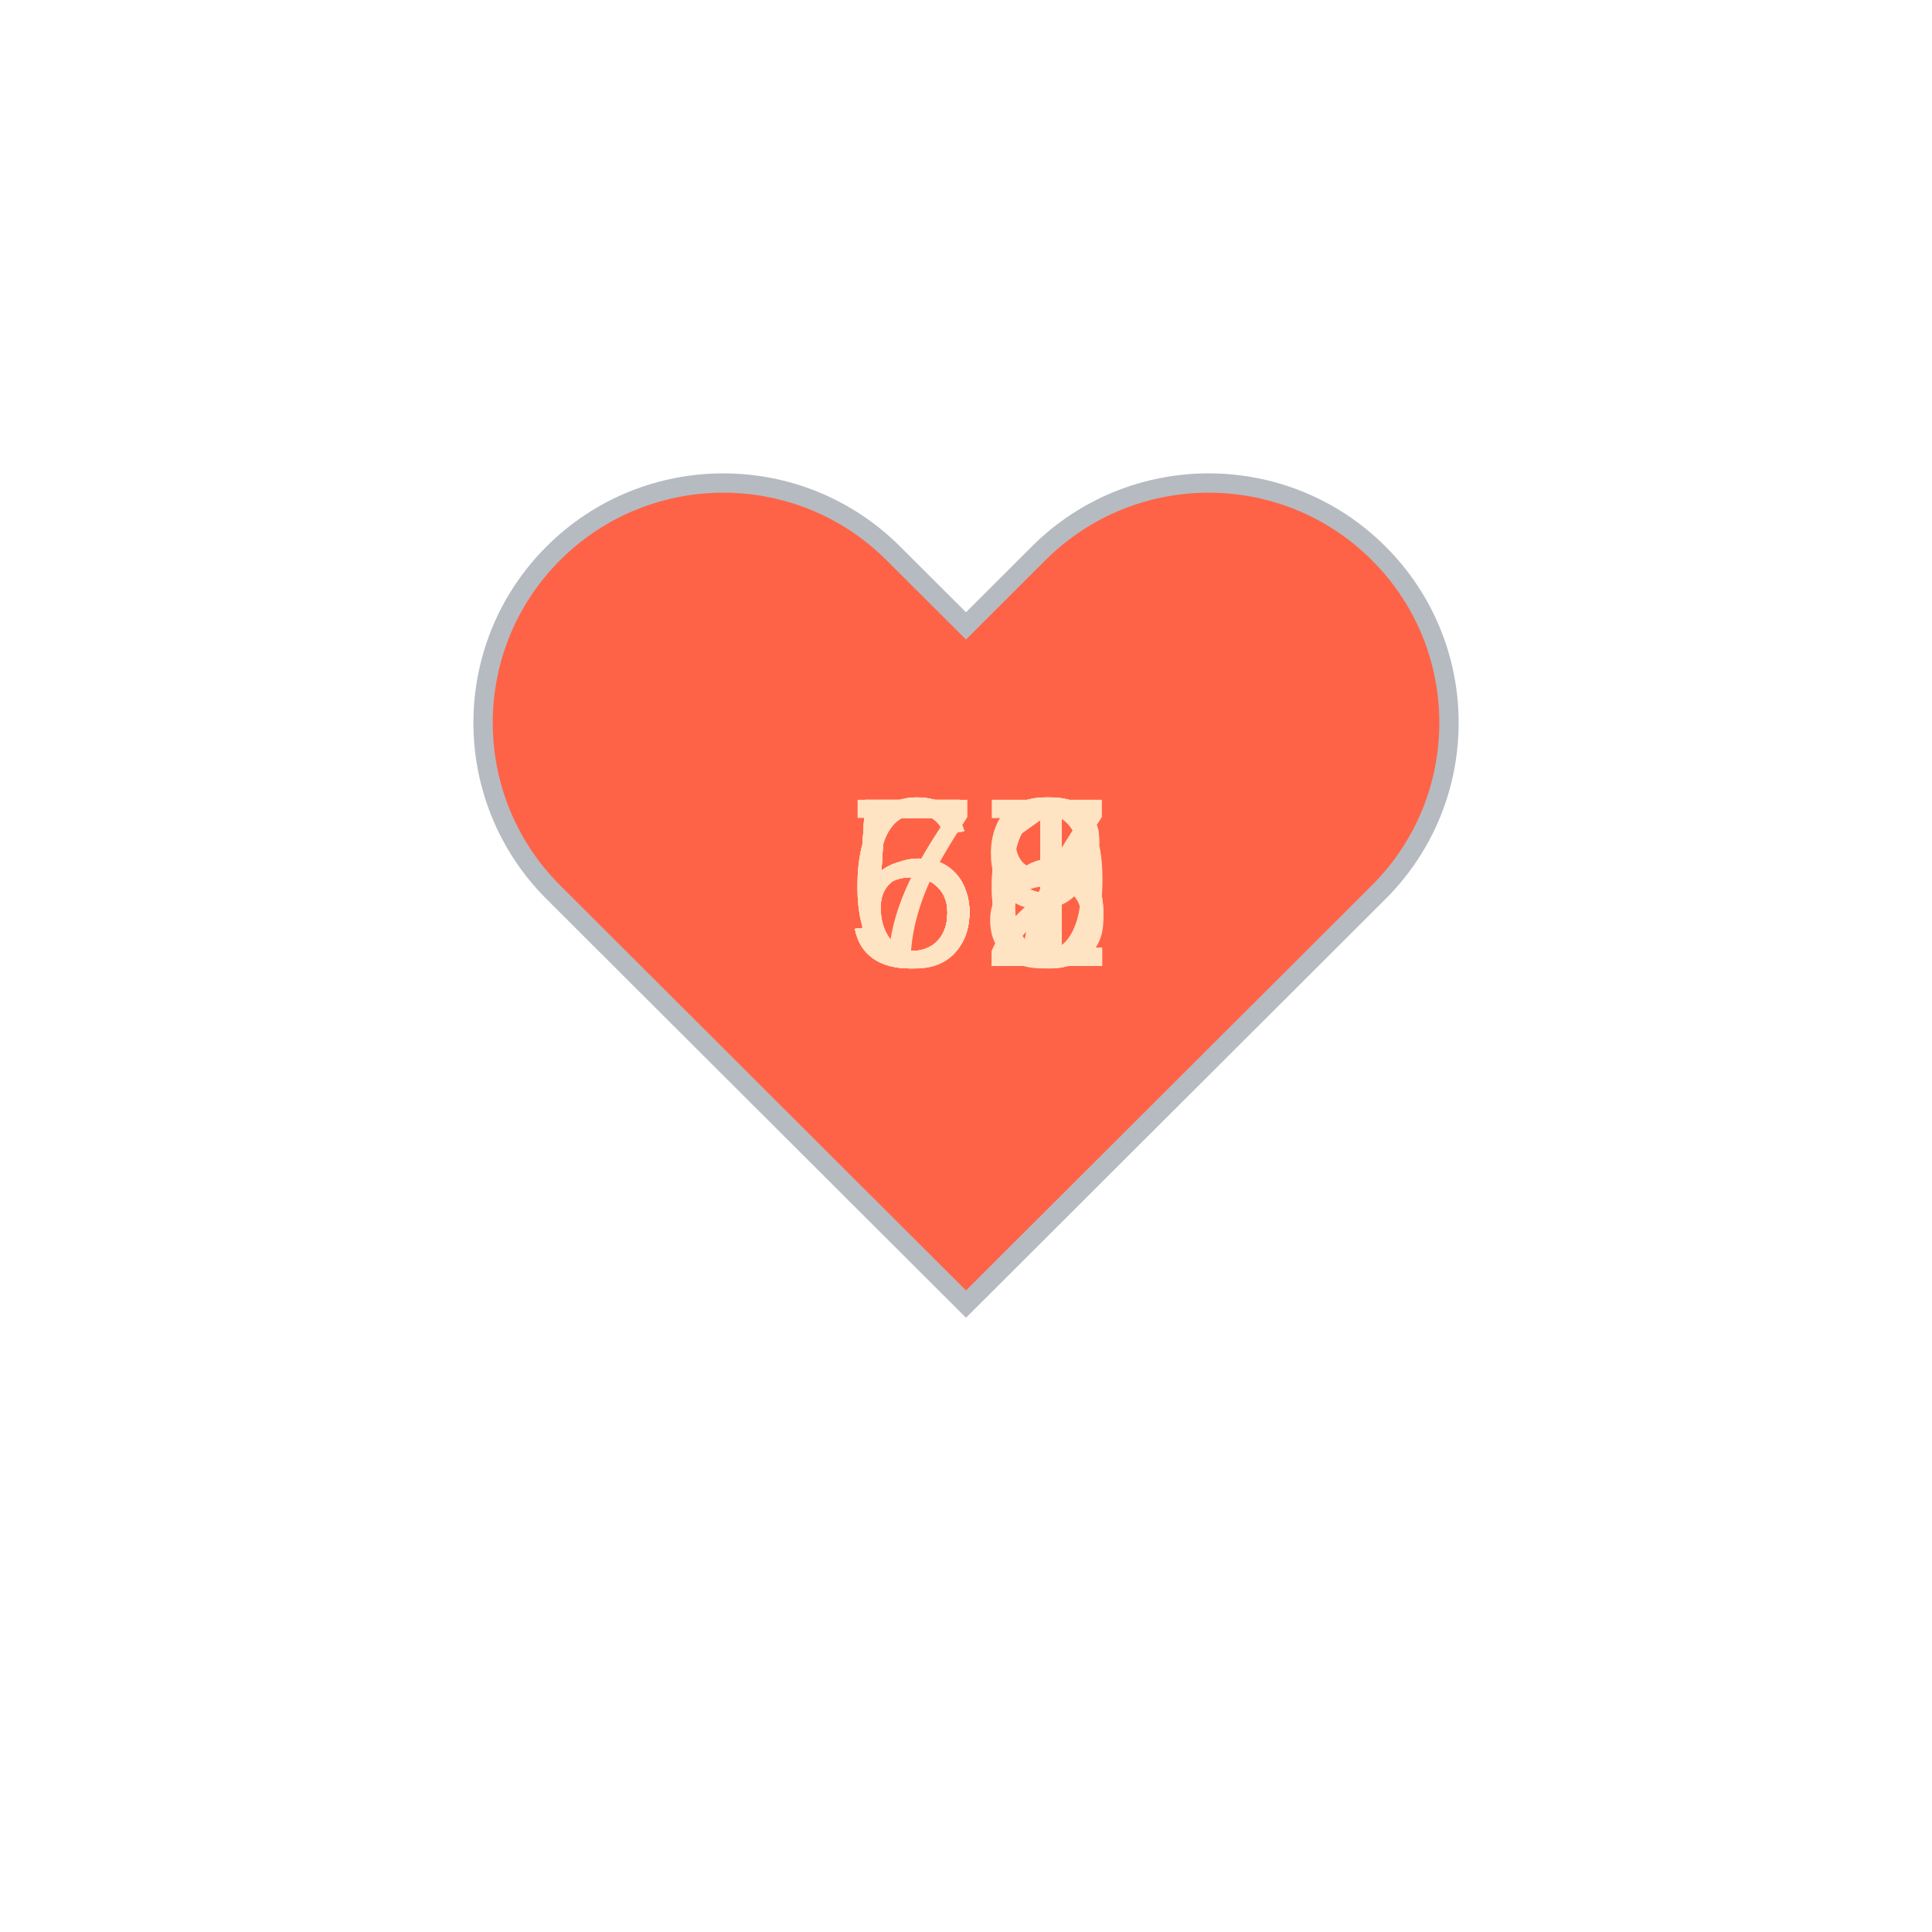
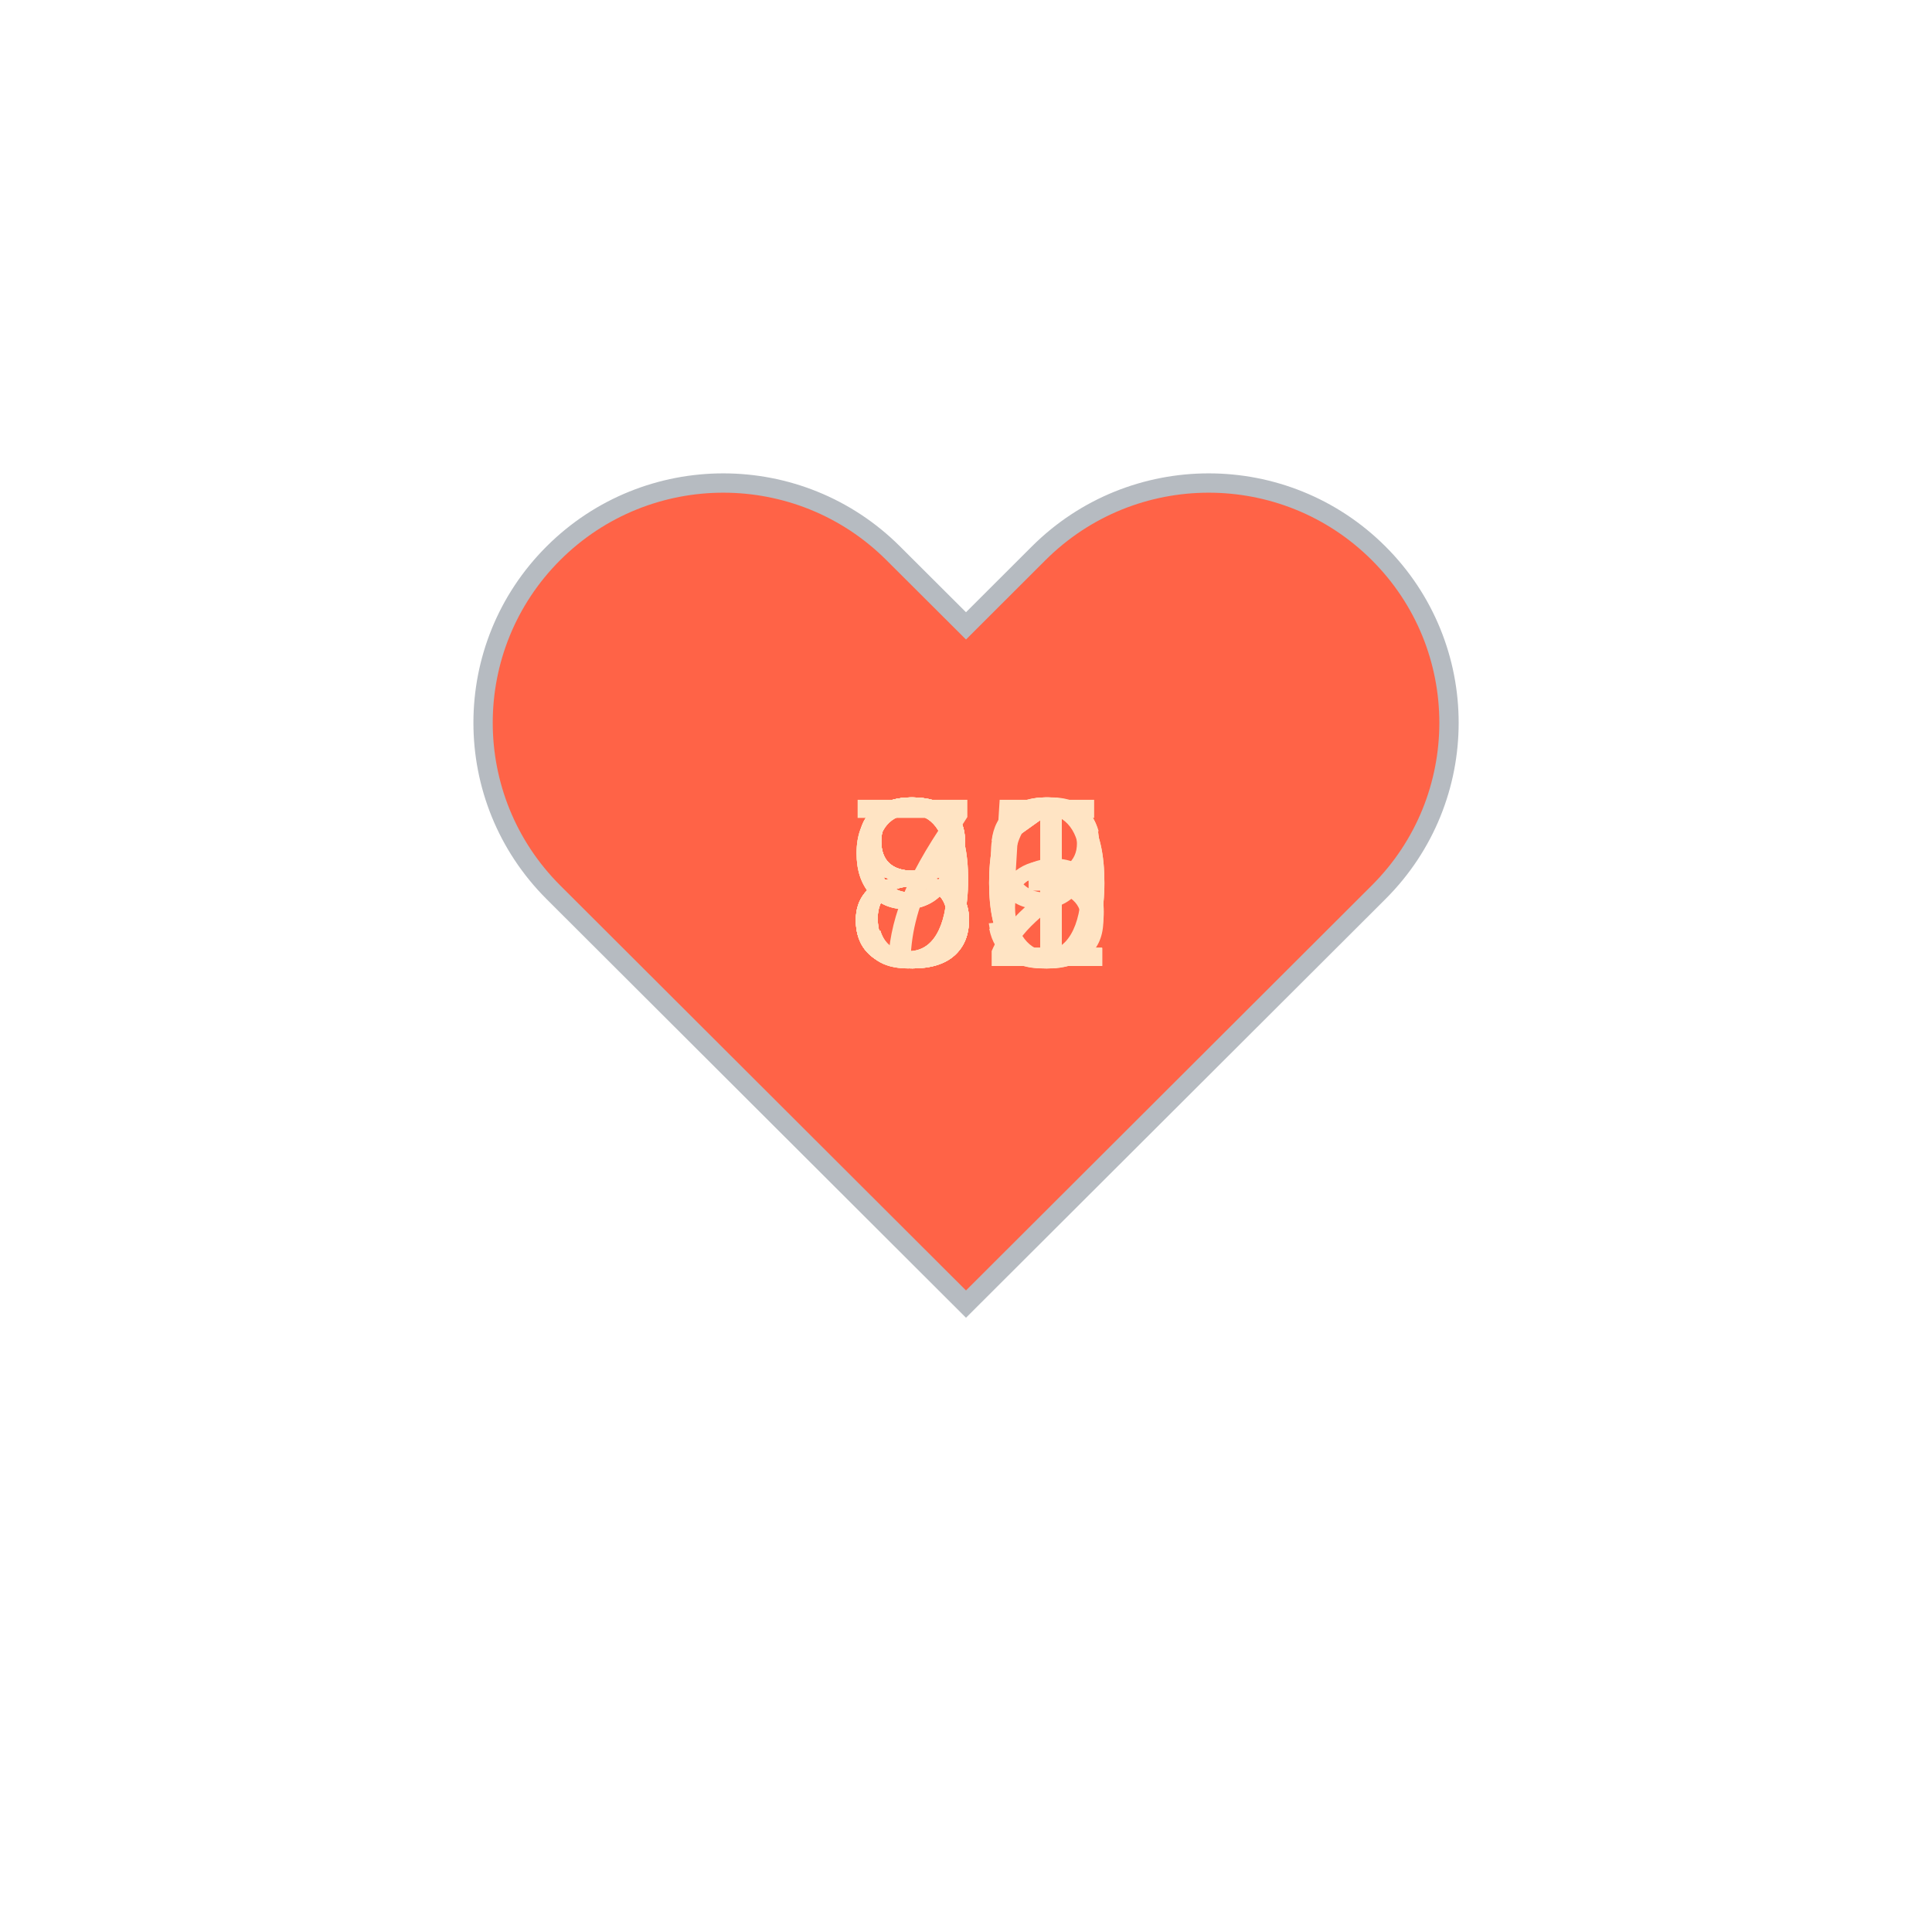
<svg xmlns="http://www.w3.org/2000/svg" baseProfile="full" height="150" version="1.1" viewBox="0,0,200,200" width="150">
  <defs />
  <g transform="translate(100 100)">
    <path d="M92.71,7.27L92.71,7.27c-9.71-9.69-25.46-9.69-35.18,0L50,14.79l-7.54-7.52C32.75-2.42,17-2.42,7.29,7.27v0 c-9.71,9.69-9.71,25.41,0,35.1L50,85l42.71-42.63C102.43,32.68,102.43,16.96,92.71,7.27z" fill="tomato" stroke="#B6BBC1" stroke-width="2" transform="translate(-50 -50)" />
    <animateTransform additive="sum" attributeName="transform" dur="1.2s" repeatCount="indefinite" type="scale" values="1; 1.5; 1.25; 1.5; 1.5; 1;" />
-     <text fill="bisque" style="font-size:25px; font-family:Arial" transform="translate(-12.5 0)">59<animate attributeName="visibility" dur="12.0s" keyTimes="0;0.1;0.2;0.3;0.4;0.5;0.6;0.7;0.8;0.9;1.0" repeatCount="indefinite" values="visible;hidden;hidden;hidden;hidden;hidden;hidden;hidden;hidden;hidden;hidden" />
+     <text fill="bisque" style="font-size:25px; font-family:Arial" transform="translate(-12.5 0)">95<animate attributeName="visibility" dur="12.0s" keyTimes="0;0.1;0.2;0.3;0.4;0.5;0.6;0.7;0.8;0.9;1.0" repeatCount="indefinite" values="visible;hidden;hidden;hidden;hidden;hidden;hidden;hidden;hidden;hidden;hidden" />
    </text>
-     <text fill="bisque" style="font-size:25px; font-family:Arial" transform="translate(-12.5 0)">56<animate attributeName="visibility" dur="12.0s" keyTimes="0;0.1;0.2;0.3;0.4;0.5;0.6;0.7;0.8;0.9;1.0" repeatCount="indefinite" values="hidden;visible;hidden;hidden;hidden;hidden;hidden;hidden;hidden;hidden;hidden" />
+     <text fill="bisque" style="font-size:25px; font-family:Arial" transform="translate(-12.5 0)">86<animate attributeName="visibility" dur="12.0s" keyTimes="0;0.1;0.2;0.3;0.4;0.5;0.6;0.7;0.8;0.9;1.0" repeatCount="indefinite" values="hidden;visible;hidden;hidden;hidden;hidden;hidden;hidden;hidden;hidden;hidden" />
    </text>
-     <text fill="bisque" style="font-size:25px; font-family:Arial" transform="translate(-12.5 0)">71<animate attributeName="visibility" dur="12.0s" keyTimes="0;0.1;0.2;0.3;0.4;0.5;0.6;0.7;0.8;0.9;1.0" repeatCount="indefinite" values="hidden;hidden;visible;hidden;hidden;hidden;hidden;hidden;hidden;hidden;hidden" />
+     <text fill="bisque" style="font-size:25px; font-family:Arial" transform="translate(-12.5 0)">92<animate attributeName="visibility" dur="12.0s" keyTimes="0;0.1;0.2;0.3;0.4;0.5;0.6;0.7;0.8;0.9;1.0" repeatCount="indefinite" values="hidden;hidden;visible;hidden;hidden;hidden;hidden;hidden;hidden;hidden;hidden" />
    </text>
-     <text fill="bisque" style="font-size:25px; font-family:Arial" transform="translate(-12.5 0)">66<animate attributeName="visibility" dur="12.0s" keyTimes="0;0.1;0.2;0.3;0.4;0.5;0.6;0.7;0.8;0.9;1.0" repeatCount="indefinite" values="hidden;hidden;hidden;visible;hidden;hidden;hidden;hidden;hidden;hidden;hidden" />
+     <text fill="bisque" style="font-size:25px; font-family:Arial" transform="translate(-12.5 0)">80<animate attributeName="visibility" dur="12.0s" keyTimes="0;0.1;0.2;0.3;0.4;0.5;0.6;0.7;0.8;0.9;1.0" repeatCount="indefinite" values="hidden;hidden;hidden;visible;hidden;hidden;hidden;hidden;hidden;hidden;hidden" />
    </text>
-     <text fill="bisque" style="font-size:25px; font-family:Arial" transform="translate(-12.5 0)">51<animate attributeName="visibility" dur="12.0s" keyTimes="0;0.1;0.2;0.3;0.4;0.5;0.6;0.7;0.8;0.9;1.0" repeatCount="indefinite" values="hidden;hidden;hidden;hidden;visible;hidden;hidden;hidden;hidden;hidden;hidden" />
+     <text fill="bisque" style="font-size:25px; font-family:Arial" transform="translate(-12.5 0)">80<animate attributeName="visibility" dur="12.0s" keyTimes="0;0.1;0.2;0.3;0.4;0.5;0.6;0.7;0.8;0.9;1.0" repeatCount="indefinite" values="hidden;hidden;hidden;hidden;visible;hidden;hidden;hidden;hidden;hidden;hidden" />
    </text>
-     <text fill="bisque" style="font-size:25px; font-family:Arial" transform="translate(-12.5 0)">62<animate attributeName="visibility" dur="12.0s" keyTimes="0;0.1;0.2;0.3;0.4;0.5;0.6;0.7;0.8;0.9;1.0" repeatCount="indefinite" values="hidden;hidden;hidden;hidden;hidden;visible;hidden;hidden;hidden;hidden;hidden" />
+     <text fill="bisque" style="font-size:25px; font-family:Arial" transform="translate(-12.5 0)">71<animate attributeName="visibility" dur="12.0s" keyTimes="0;0.1;0.2;0.3;0.4;0.5;0.6;0.7;0.8;0.9;1.0" repeatCount="indefinite" values="hidden;hidden;hidden;hidden;hidden;visible;hidden;hidden;hidden;hidden;hidden" />
    </text>
-     <text fill="bisque" style="font-size:25px; font-family:Arial" transform="translate(-12.5 0)">58<animate attributeName="visibility" dur="12.0s" keyTimes="0;0.1;0.2;0.3;0.4;0.5;0.6;0.7;0.8;0.9;1.0" repeatCount="indefinite" values="hidden;hidden;hidden;hidden;hidden;hidden;visible;hidden;hidden;hidden;hidden" />
+     <text fill="bisque" style="font-size:25px; font-family:Arial" transform="translate(-12.5 0)">83<animate attributeName="visibility" dur="12.0s" keyTimes="0;0.1;0.2;0.3;0.4;0.5;0.6;0.7;0.8;0.9;1.0" repeatCount="indefinite" values="hidden;hidden;hidden;hidden;hidden;hidden;visible;hidden;hidden;hidden;hidden" />
    </text>
-     <text fill="bisque" style="font-size:25px; font-family:Arial" transform="translate(-12.5 0)">67<animate attributeName="visibility" dur="12.0s" keyTimes="0;0.1;0.2;0.3;0.4;0.5;0.6;0.7;0.8;0.9;1.0" repeatCount="indefinite" values="hidden;hidden;hidden;hidden;hidden;hidden;hidden;visible;hidden;hidden;hidden" />
+     <text fill="bisque" style="font-size:25px; font-family:Arial" transform="translate(-12.5 0)">91<animate attributeName="visibility" dur="12.0s" keyTimes="0;0.1;0.2;0.3;0.4;0.5;0.6;0.7;0.8;0.9;1.0" repeatCount="indefinite" values="hidden;hidden;hidden;hidden;hidden;hidden;hidden;visible;hidden;hidden;hidden" />
    </text>
-     <text fill="bisque" style="font-size:25px; font-family:Arial" transform="translate(-12.5 0)">57<animate attributeName="visibility" dur="12.0s" keyTimes="0;0.1;0.2;0.3;0.4;0.5;0.6;0.7;0.8;0.9;1.0" repeatCount="indefinite" values="hidden;hidden;hidden;hidden;hidden;hidden;hidden;hidden;visible;hidden;hidden" />
+     <text fill="bisque" style="font-size:25px; font-family:Arial" transform="translate(-12.5 0)">81<animate attributeName="visibility" dur="12.0s" keyTimes="0;0.1;0.2;0.3;0.4;0.5;0.6;0.7;0.8;0.9;1.0" repeatCount="indefinite" values="hidden;hidden;hidden;hidden;hidden;hidden;hidden;hidden;visible;hidden;hidden" />
    </text>
-     <text fill="bisque" style="font-size:25px; font-family:Arial" transform="translate(-12.5 0)">52<animate attributeName="visibility" dur="12.0s" keyTimes="0;0.1;0.2;0.3;0.4;0.5;0.6;0.7;0.8;0.9;1.0" repeatCount="indefinite" values="hidden;hidden;hidden;hidden;hidden;hidden;hidden;hidden;hidden;visible;hidden" />
+     <text fill="bisque" style="font-size:25px; font-family:Arial" transform="translate(-12.5 0)">89<animate attributeName="visibility" dur="12.0s" keyTimes="0;0.1;0.2;0.3;0.4;0.5;0.6;0.7;0.8;0.9;1.0" repeatCount="indefinite" values="hidden;hidden;hidden;hidden;hidden;hidden;hidden;hidden;hidden;visible;hidden" />
    </text>
  </g>
</svg>
